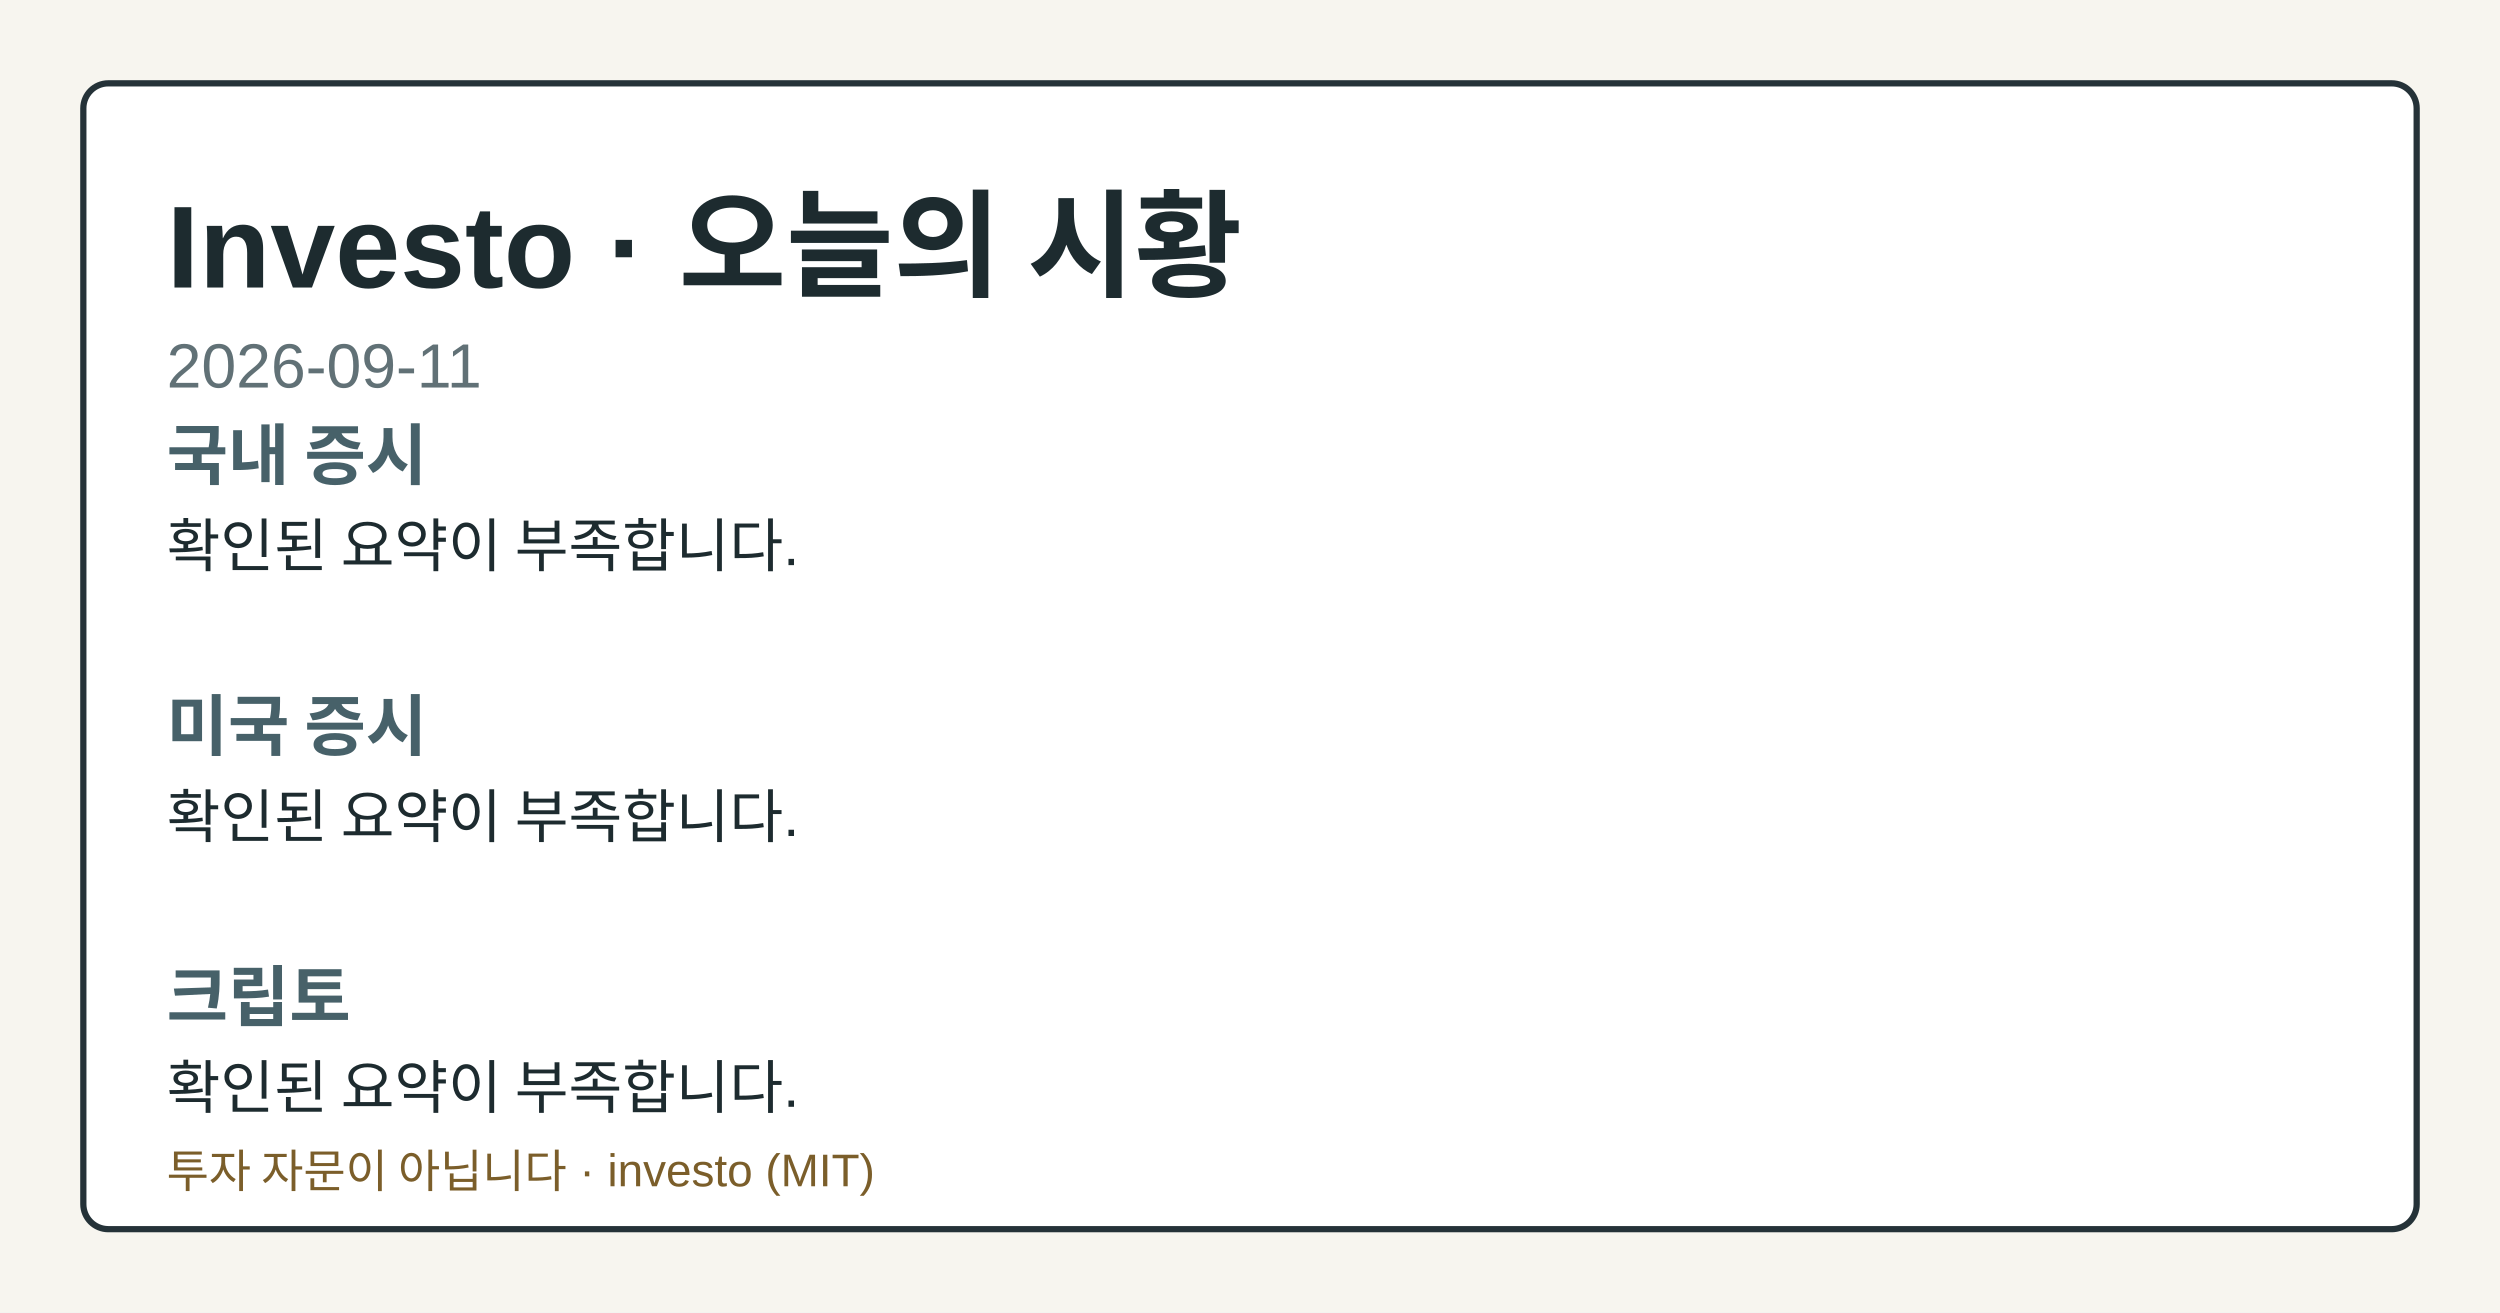
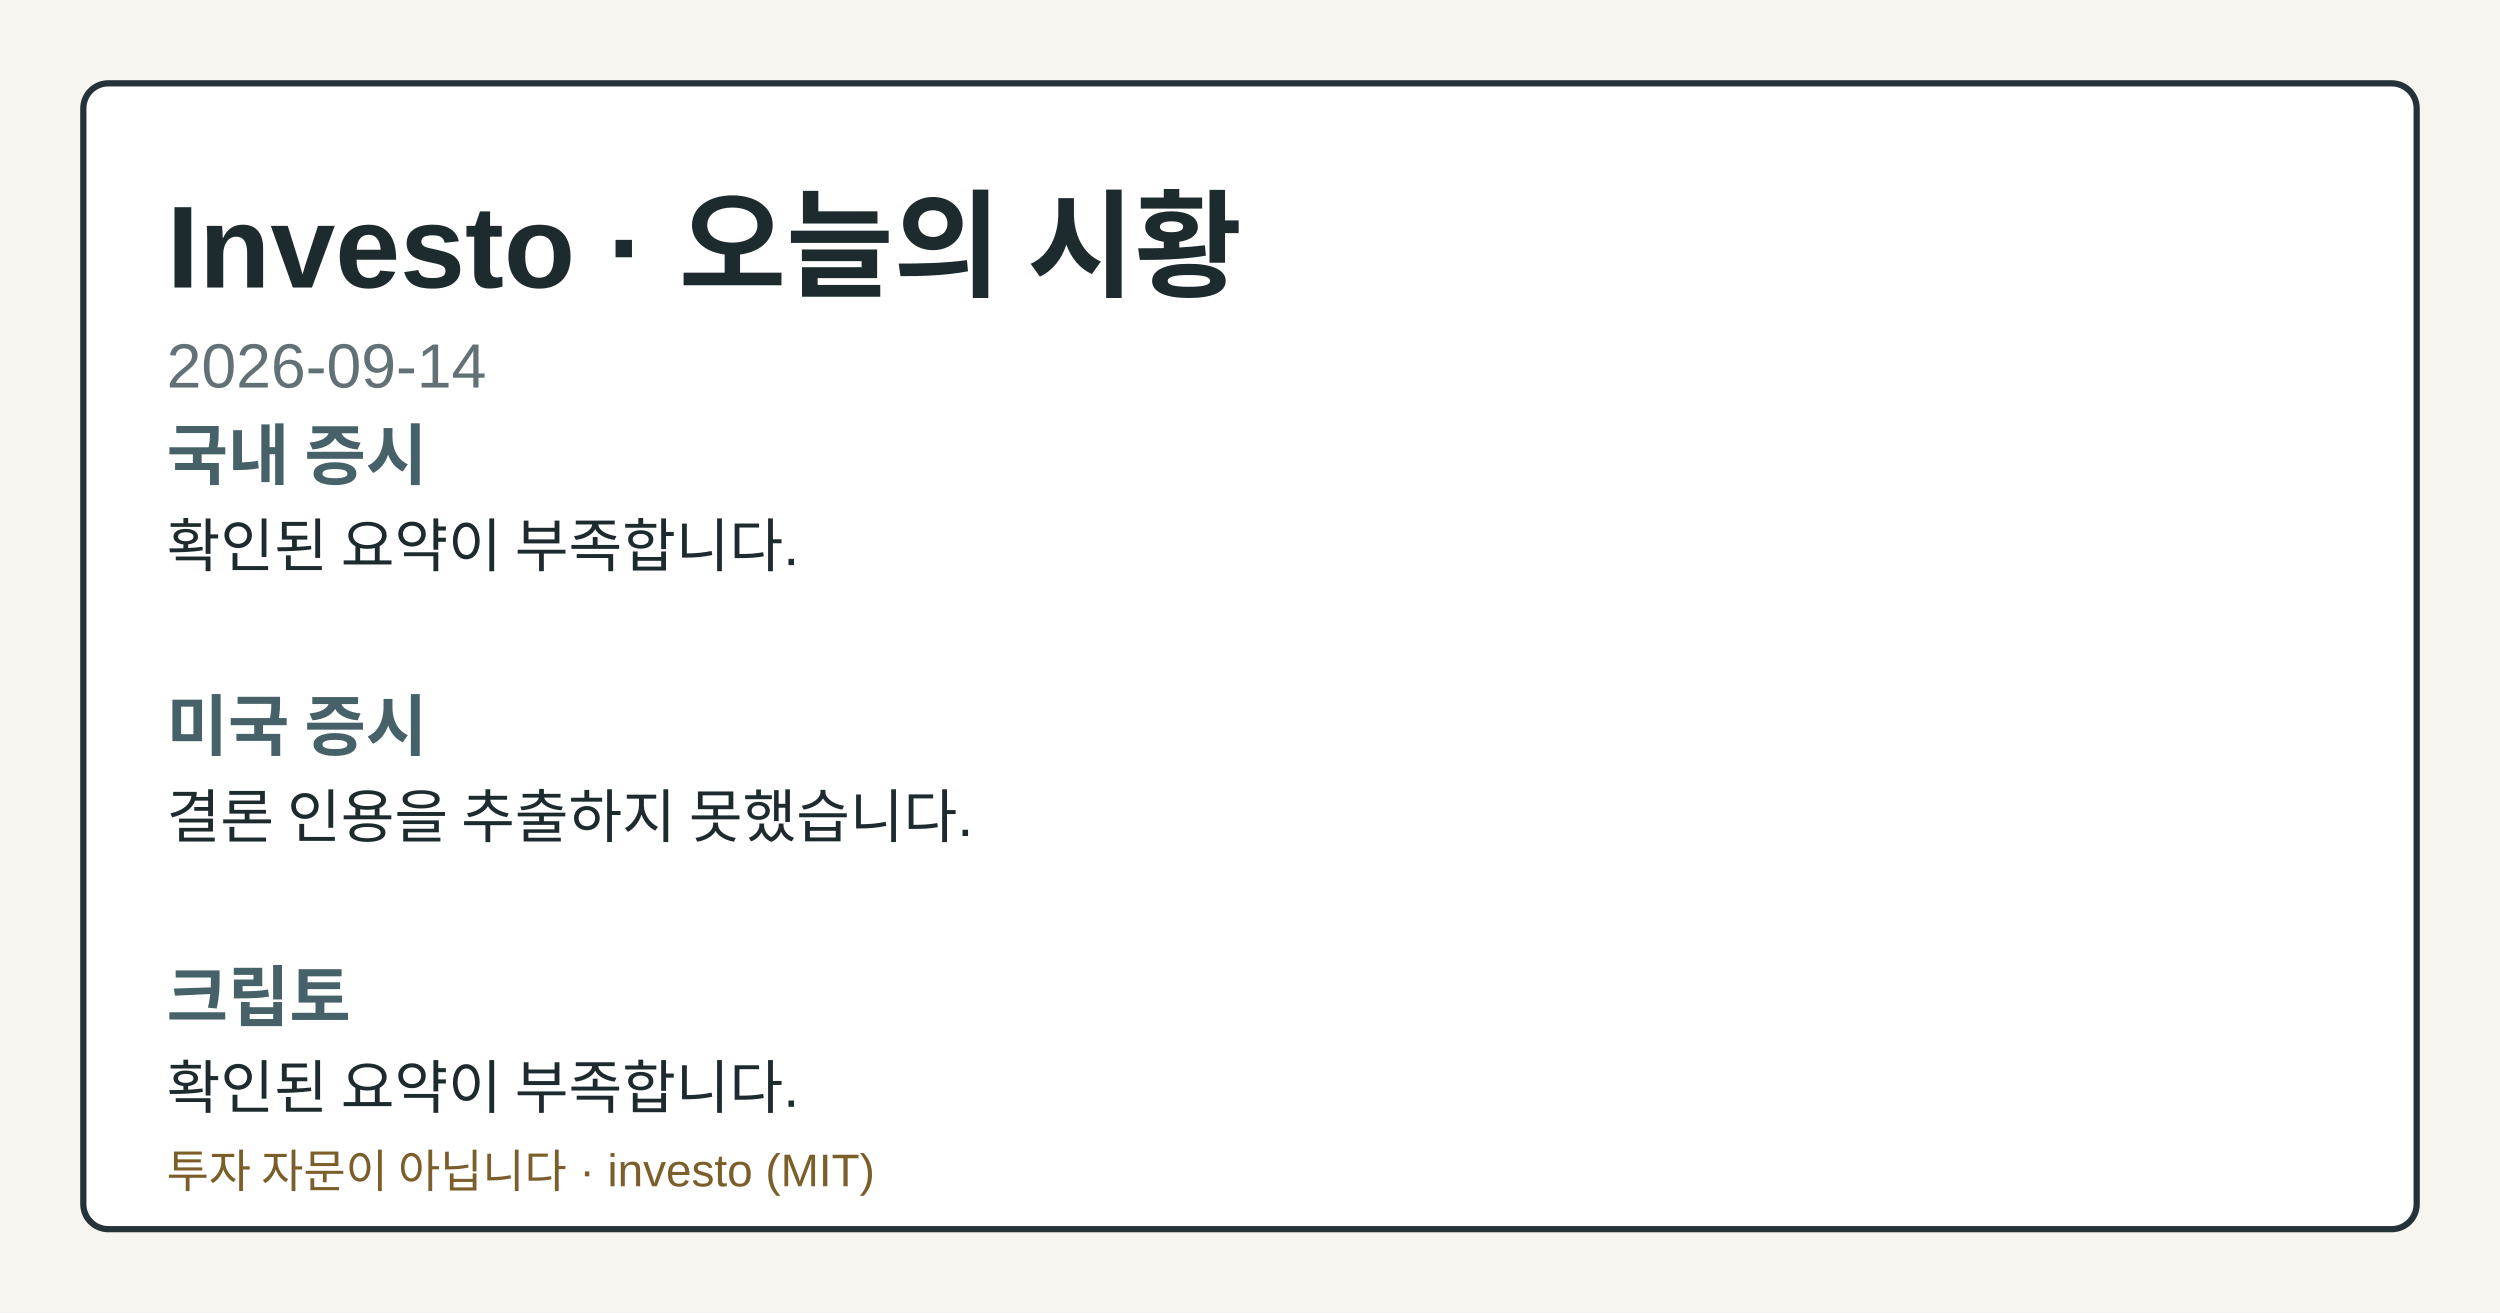
- <svg xmlns="http://www.w3.org/2000/svg" width="1200" height="630" viewBox="0 0 1200 630" role="img" aria-label="Investo 2026-09-11 시황 OG 카드">
+ <svg xmlns="http://www.w3.org/2000/svg" width="1200" height="630" viewBox="0 0 1200 630" role="img" aria-label="Investo 2026-09-14 시황 OG 카드">
  <style>.og-bg{fill:#f7f5ef;}.og-frame{fill:#ffffff;stroke:#253238;}.og-title{fill:#1d2b2f;}.og-subtitle{fill:#617176;}.og-label{fill:#476169;}.og-text{fill:#1d2b2f;}.og-disclaimer{fill:#7b5e2a;}@media (prefers-color-scheme: dark){.og-bg{fill:#0f1417;}.og-frame{fill:#1a2026;stroke:#9fb1ba;}.og-title{fill:#f4f6f8;}.og-subtitle{fill:#bfcdd4;}.og-label{fill:#a8c0c8;}.og-text{fill:#e8eef1;}.og-disclaimer{fill:#e2c489;}}</style>
  <rect class="og-bg" width="1200" height="630" />
  <rect class="og-frame" x="40" y="40" width="1120" height="550" rx="12" stroke-width="3" />
  <text class="og-title" x="80" y="138" font-family="&quot;Noto Sans KR&quot;, Arial, sans-serif" font-size="56" font-weight="700">Investo · 오늘의 시황</text>
-   <text class="og-subtitle" x="80" y="186" font-family="&quot;Noto Sans KR&quot;, Arial, sans-serif" font-size="30">2026-09-11</text>
+   <text class="og-subtitle" x="80" y="186" font-family="&quot;Noto Sans KR&quot;, Arial, sans-serif" font-size="30">2026-09-14</text>
  <text class="og-label" x="80" y="230" font-family="&quot;Noto Sans KR&quot;, Arial, sans-serif" font-size="32" font-weight="700">국내 증시</text>
  <text class="og-text" x="80" y="272" font-family="&quot;Noto Sans KR&quot;, Arial, sans-serif" font-size="28">확인된 요약이 부족합니다.</text>
  <text class="og-label" x="80" y="360" font-family="&quot;Noto Sans KR&quot;, Arial, sans-serif" font-size="32" font-weight="700">미국 증시</text>
-   <text class="og-text" x="80" y="402" font-family="&quot;Noto Sans KR&quot;, Arial, sans-serif" font-size="28">확인된 요약이 부족합니다.</text>
+   <text class="og-text" x="80" y="402" font-family="&quot;Noto Sans KR&quot;, Arial, sans-serif" font-size="28">결론 인용을 추출하지 못했습니다.</text>
  <text class="og-label" x="80" y="490" font-family="&quot;Noto Sans KR&quot;, Arial, sans-serif" font-size="32" font-weight="700">크립토</text>
  <text class="og-text" x="80" y="532" font-family="&quot;Noto Sans KR&quot;, Arial, sans-serif" font-size="28">확인된 요약이 부족합니다.</text>
  <text class="og-disclaimer" x="80" y="570" font-family="&quot;Noto Sans KR&quot;, Arial, sans-serif" font-size="22">투자 자문이 아닙니다 · investo (MIT)</text>
</svg>
